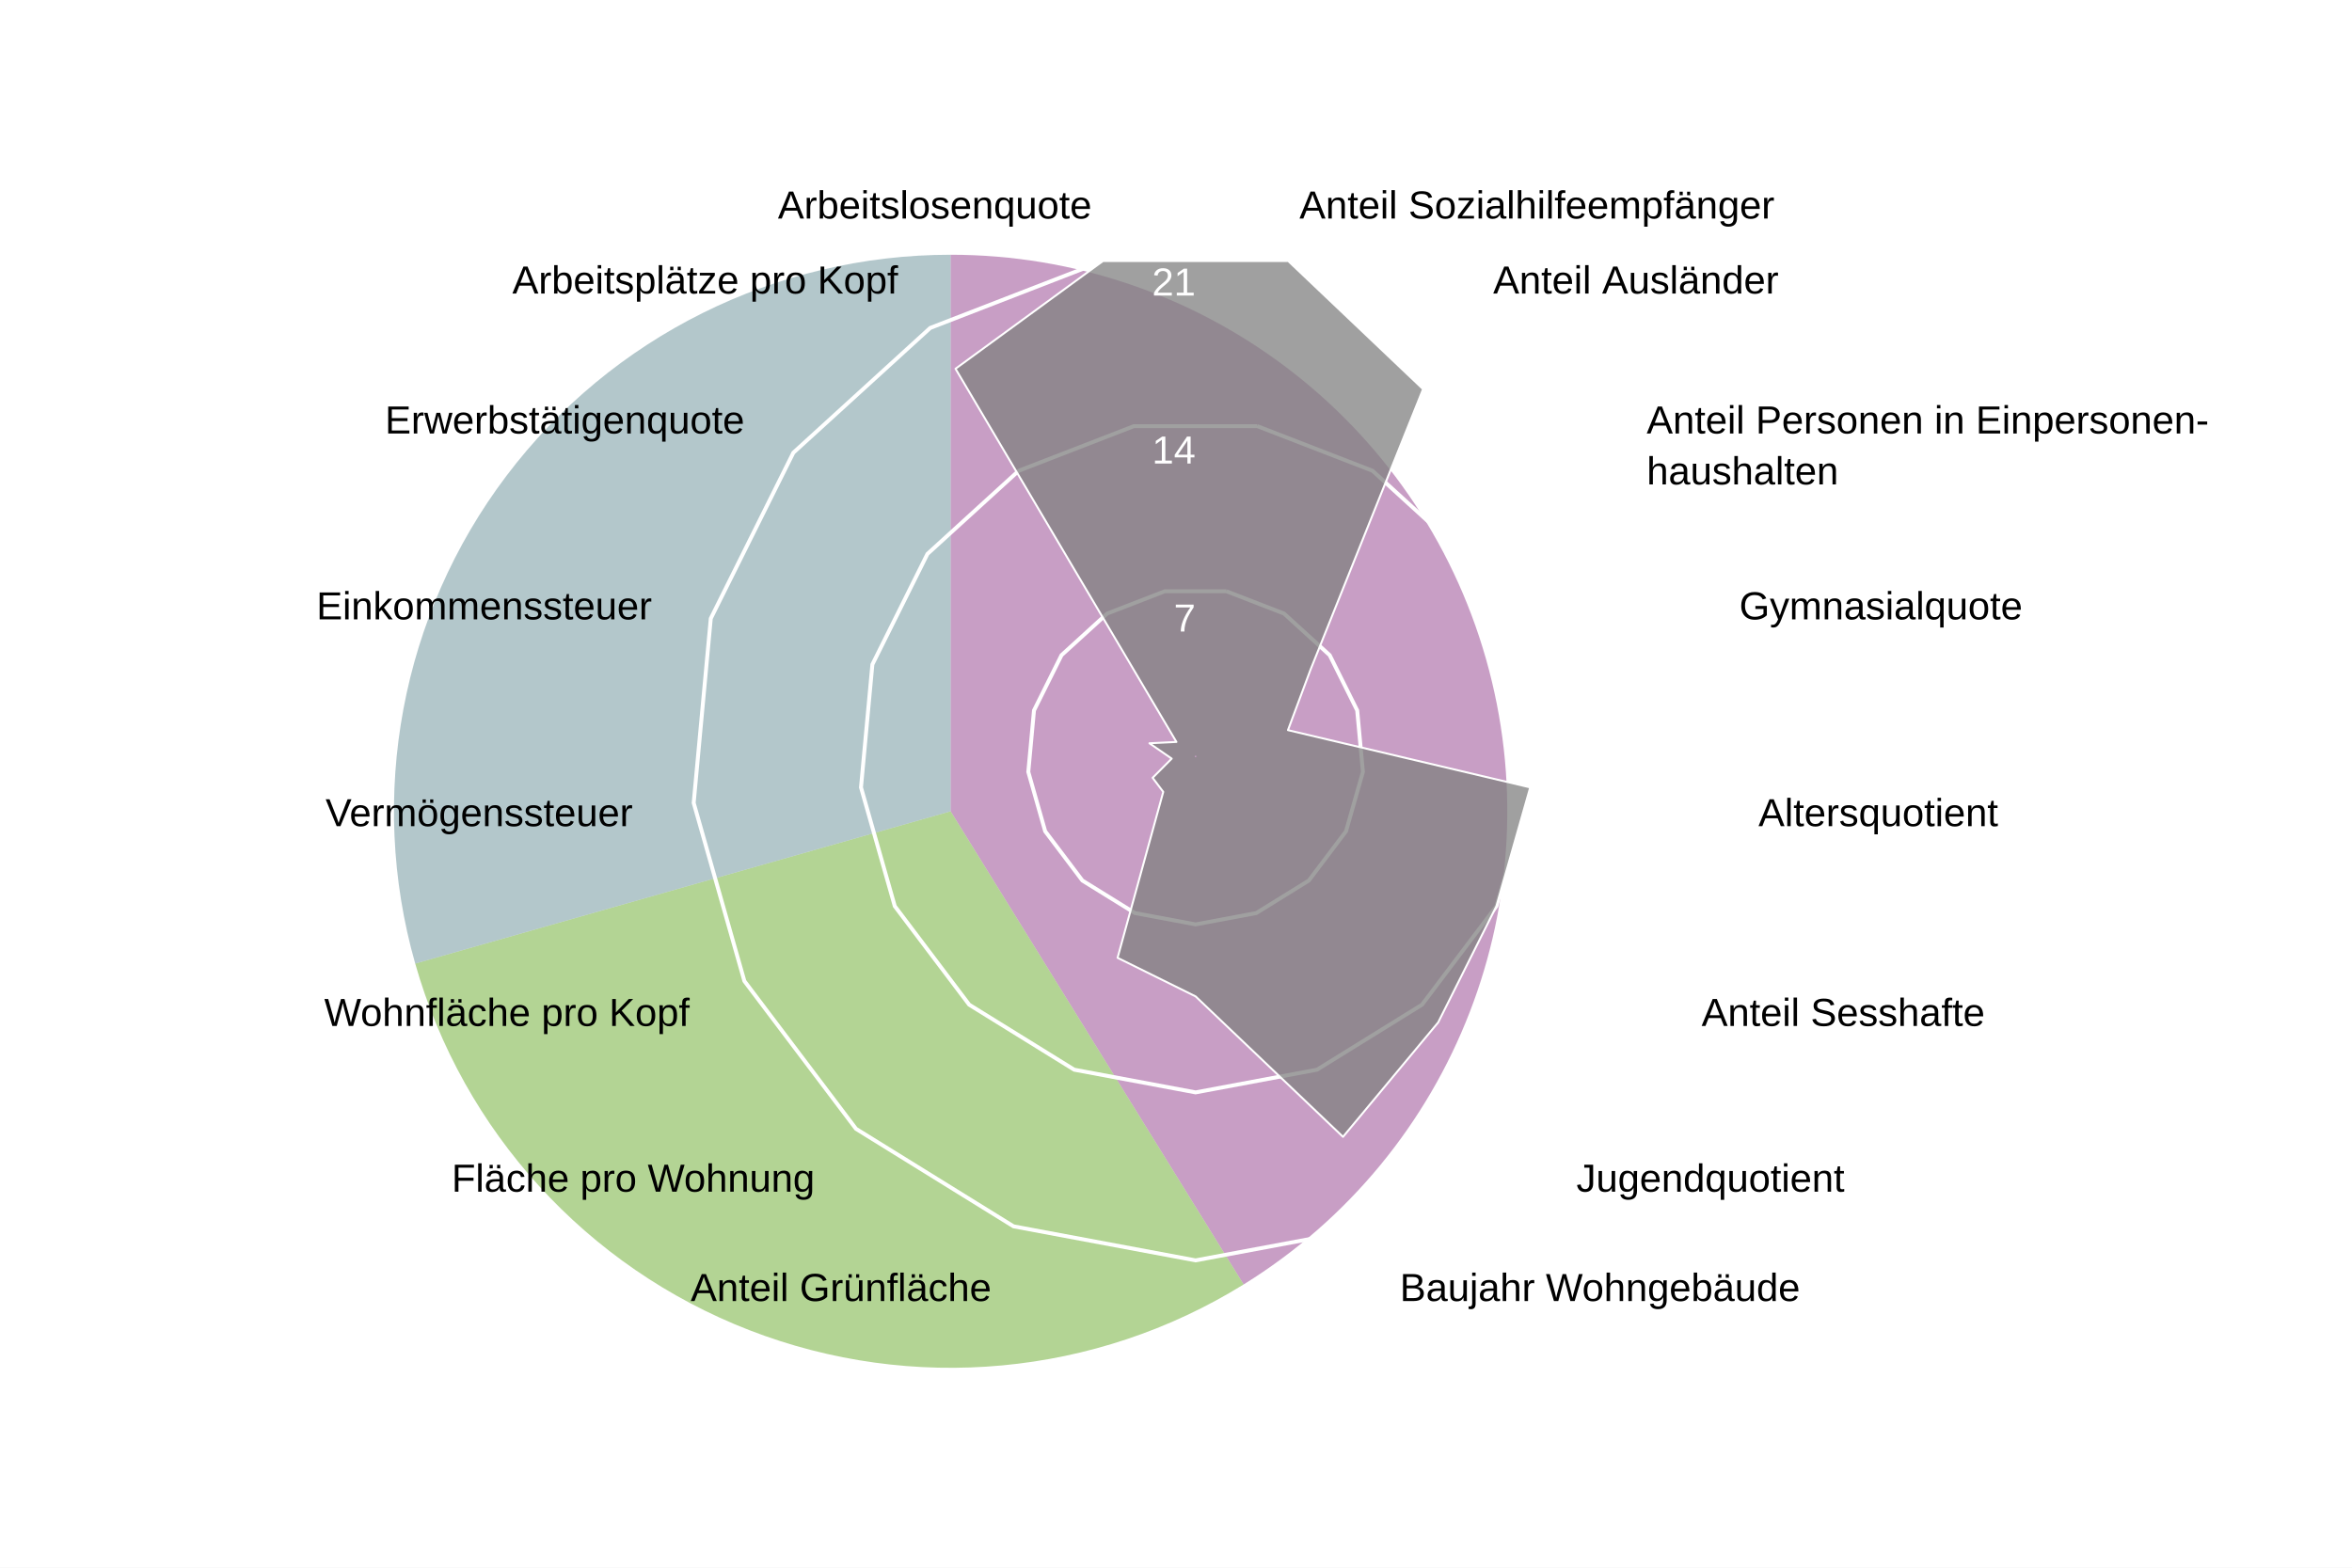
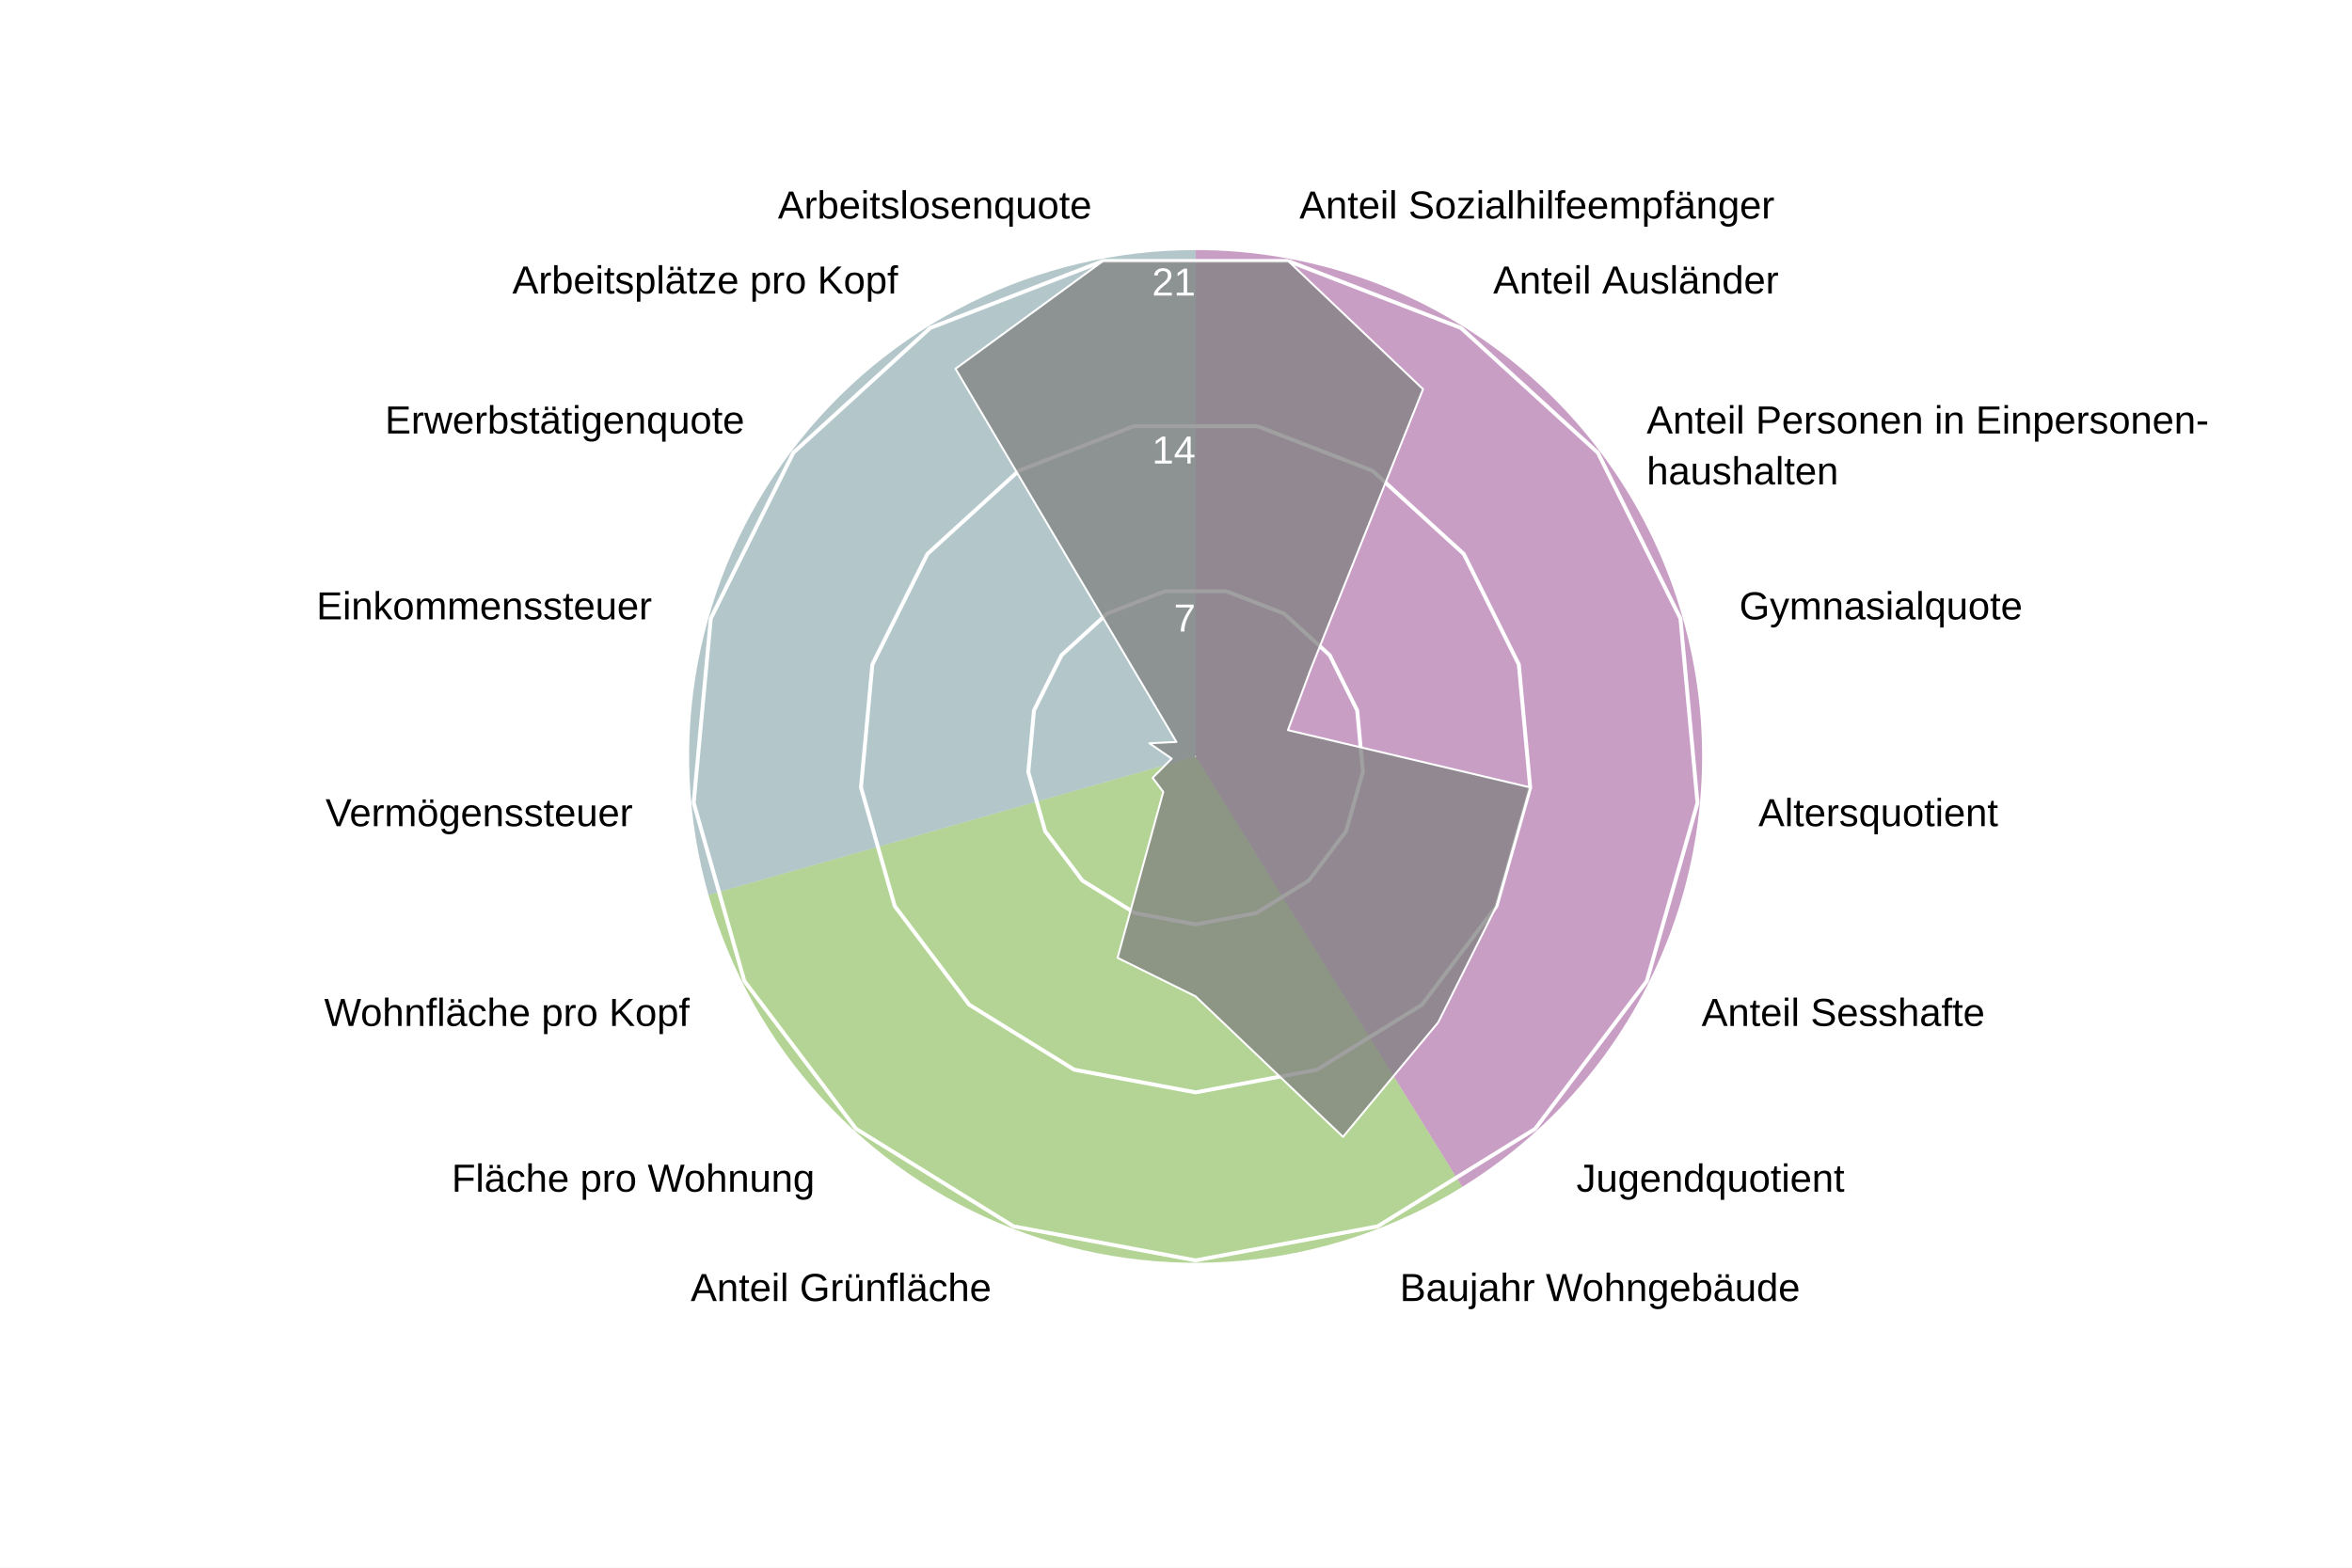
<svg xmlns="http://www.w3.org/2000/svg" version="1.1" class="highcharts-root" style="font-family: Arial; font-size: 1rem;" width="600" height="400" viewBox="0 0 600 400" role="img" aria-label="Kleinhüningen - Quartierradar">
  <defs>
    <filter id="highcharts-drop-shadow-0">
      <feDropShadow dx="1" dy="1" flood-color="#000000" flood-opacity="0.75" stdDeviation="2.5" />
    </filter>
-     <clipPath id="highcharts-gvffew7-1086-">
+     <clipPath id="highcharts-mkmvnmu-67-">
      <rect x="42.75" y="22.8" width="811.788" height="129.2" fill="none" />
    </clipPath>
-     <clipPath id="highcharts-gvffew7-1087">
+     <clipPath id="highcharts-mkmvnmu-68">
      <circle cx="285" cy="152" r="129.2" />
    </clipPath>
  </defs>
  <rect fill="#ffffff" class="highcharts-background" filter="none" x="0" y="0" width="600" height="400" rx="0" ry="0" />
  <rect fill="none" class="highcharts-plot-background" x="20" y="41" width="570" height="304" filter="none" />
-   <path fill="#923F8D" d="M 242.5 65 A 142 142 0 0 1 317.253 327.731 L 242.5 207 A 0 0 0 0 0 242.5 207 Z" stroke="#923F8D" stroke-width="0" fill-opacity="0.5" />
-   <path fill="#68AB2B" d="M 317.253 327.731 A 142 142 0 0 1 105.921 245.86 L 242.5 207 A 0 0 0 0 0 242.5 207 Z" stroke="#68AB2B" stroke-width="0" fill-opacity="0.5" />
-   <path fill="#689199" d="M 105.921 245.86 A 142 142 0 0 1 242.5 65 L 242.5 207 A 0 0 0 0 0 242.5 207 Z" stroke="#689199" stroke-width="0" fill-opacity="0.5" />
+   <path fill="#923F8D" d="M 305 63.8 A 129.2 129.2 0 0 1 373.015 302.848 L 305 193 A 0 0 0 0 0 305 193 Z" stroke="#923F8D" stroke-width="0" fill-opacity="0.5" />
+   <path fill="#68AB2B" d="M 373.015 302.848 A 129.2 129.2 0 0 1 180.732 228.357 L 305 193 A 0 0 0 0 0 305 193 Z" stroke="#68AB2B" stroke-width="0" fill-opacity="0.5" />
+   <path fill="#689199" d="M 180.732 228.357 A 129.2 129.2 0 0 1 305 63.8 L 305 193 A 0 0 0 0 0 305 193 Z" stroke="#689199" stroke-width="0" fill-opacity="0.5" />
  <g class="highcharts-pane-group" data-z-index="0" />
  <g class="highcharts-grid highcharts-xaxis-grid highcharts-radial-axis-grid" data-z-index="1">
    <path fill="none" stroke="white" stroke-width="0" stroke-dasharray="none" data-z-index="1" class="highcharts-grid-line" d="M 305 193 L 328.74 66" opacity="1" />
    <path fill="none" stroke="white" stroke-width="0" stroke-dasharray="none" data-z-index="1" class="highcharts-grid-line" d="M 305 193 L 373.015 83.152" opacity="1" />
    <path fill="none" stroke="white" stroke-width="0" stroke-dasharray="none" data-z-index="1" class="highcharts-grid-line" d="M 305 193 L 408.104 115.14" opacity="1" />
    <path fill="none" stroke="white" stroke-width="0" stroke-dasharray="none" data-z-index="1" class="highcharts-grid-line" d="M 305 193 L 429.268 157.643" opacity="1" />
    <path fill="none" stroke="white" stroke-width="0" stroke-dasharray="none" data-z-index="1" class="highcharts-grid-line" d="M 305 193 L 433.649 204.921" opacity="1" />
    <path fill="none" stroke="white" stroke-width="0" stroke-dasharray="none" data-z-index="1" class="highcharts-grid-line" d="M 305 193 L 420.655 250.589" opacity="1" />
    <path fill="none" stroke="white" stroke-width="0" stroke-dasharray="none" data-z-index="1" class="highcharts-grid-line" d="M 305 193 L 392.041 288.48" opacity="1" />
    <path fill="none" stroke="white" stroke-width="0" stroke-dasharray="none" data-z-index="1" class="highcharts-grid-line" d="M 305 193 L 351.672 313.475" opacity="1" />
    <path fill="none" stroke="white" stroke-width="0" stroke-dasharray="none" data-z-index="1" class="highcharts-grid-line" d="M 305 193 L 305 322.2" opacity="1" />
    <path fill="none" stroke="white" stroke-width="0" stroke-dasharray="none" data-z-index="1" class="highcharts-grid-line" d="M 305 193 L 258.328 313.475" opacity="1" />
    <path fill="none" stroke="white" stroke-width="0" stroke-dasharray="none" data-z-index="1" class="highcharts-grid-line" d="M 305 193 L 217.959 288.48" opacity="1" />
    <path fill="none" stroke="white" stroke-width="0" stroke-dasharray="none" data-z-index="1" class="highcharts-grid-line" d="M 305 193 L 189.345 250.589" opacity="1" />
    <path fill="none" stroke="white" stroke-width="0" stroke-dasharray="none" data-z-index="1" class="highcharts-grid-line" d="M 305 193 L 176.351 204.921" opacity="1" />
    <path fill="none" stroke="white" stroke-width="0" stroke-dasharray="none" data-z-index="1" class="highcharts-grid-line" d="M 305 193 L 180.732 157.643" opacity="1" />
    <path fill="none" stroke="white" stroke-width="0" stroke-dasharray="none" data-z-index="1" class="highcharts-grid-line" d="M 305 193 L 201.896 115.14" opacity="1" />
    <path fill="none" stroke="white" stroke-width="0" stroke-dasharray="none" data-z-index="1" class="highcharts-grid-line" d="M 305 193 L 236.985 83.152" opacity="1" />
    <path fill="none" stroke="white" stroke-width="0" stroke-dasharray="none" data-z-index="1" class="highcharts-grid-line" d="M 305 193 L 281.26 66" opacity="1" />
    <path fill="none" stroke="white" stroke-width="0" stroke-dasharray="none" data-z-index="1" class="highcharts-grid-line" d="M 305 193 L 328.74 66" opacity="1" />
  </g>
  <g class="highcharts-grid highcharts-yaxis-grid highcharts-radial-axis-grid" data-z-index="1">
    <path fill="none" stroke="white" stroke-width="1" stroke-dasharray="none" data-z-index="1" class="highcharts-grid-line" d="M 305 193 L 305 193 L 305 193 L 305 193 L 305 193 L 305 193 L 305 193 L 305 193 L 305 193 L 305 193 L 305 193 L 305 193 L 305 193 L 305 193 L 305 193 L 305 193 L 305 193 L 305 193 L 305 193" opacity="1" />
    <path fill="none" stroke="white" stroke-width="1" stroke-dasharray="none" data-z-index="1" class="highcharts-grid-line" d="M 312.876 150.867 L 327.564 156.558 L 339.205 167.17 L 346.226 181.27 L 347.68 196.955 L 343.369 212.105 L 333.876 224.676 L 320.484 232.968 L 305 235.863 L 289.516 232.968 L 276.124 224.676 L 266.631 212.105 L 262.32 196.955 L 263.774 181.27 L 270.795 167.17 L 282.436 156.558 L 297.124 150.867 L 312.876 150.867 L 312.876 150.867" opacity="1" />
    <path fill="none" stroke="white" stroke-width="1" stroke-dasharray="none" data-z-index="1" class="highcharts-grid-line" d="M 320.752 108.735 L 350.128 120.115 L 373.41 141.339 L 387.453 169.54 L 390.359 200.91 L 381.738 231.211 L 362.753 256.352 L 335.967 272.936 L 305 278.725 L 274.033 272.936 L 247.247 256.352 L 228.262 231.211 L 219.641 200.91 L 222.547 169.54 L 236.59 141.339 L 259.872 120.115 L 289.248 108.735 L 320.752 108.735 L 320.752 108.735" opacity="1" />
    <path fill="none" stroke="white" stroke-width="1" stroke-dasharray="none" data-z-index="1" class="highcharts-grid-line" d="M 328.628 66.602 L 372.693 83.673 L 407.615 115.509 L 428.679 157.81 L 433.039 204.865 L 420.107 250.316 L 391.629 288.027 L 351.451 312.904 L 305 321.588 L 258.549 312.904 L 218.371 288.027 L 189.893 250.316 L 176.961 204.865 L 181.321 157.81 L 202.385 115.509 L 237.307 83.673 L 281.372 66.602 L 328.628 66.602 L 328.628 66.602" opacity="1" />
  </g>
  <rect fill="none" class="highcharts-plot-border" data-z-index="1" stroke="#cccccc" stroke-width="0" x="20" y="41" width="570" height="304" />
  <g class="highcharts-axis highcharts-xaxis highcharts-radial-axis" data-z-index="2">
    <path fill="none" class="highcharts-axis-line" stroke="#333333" stroke-width="0" data-z-index="7" d="M 305 322.2 A 129.2 129.2 0 1 1 305 322.2 M 305 193 A 0 0 0 1 0 305 193" />
  </g>
  <g class="highcharts-axis highcharts-yaxis highcharts-radial-axis" data-z-index="2">
    <path fill="none" class="highcharts-axis-line" stroke="white" stroke-width="0" data-z-index="7" d="M 305 193 L 305 63.8" />
  </g>
  <g class="highcharts-series-group" data-z-index="3" filter="none">
-     <g class="highcharts-series highcharts-series-0 highcharts-area-series" data-z-index="0.1" opacity="1" transform="translate(20,41) scale(1 1)" clip-path="url(#highcharts-gvffew7-1087)">
+     <g class="highcharts-series highcharts-series-0 highcharts-area-series" data-z-index="0.1" opacity="1" transform="translate(20,41) scale(1 1)" clip-path="url(#highcharts-mkmvnmu-68)">
      <path fill="#808080" d="M 308.628 25.602 L 343.022 58.291 L 314.319 129.86 L 308.558 145.297 L 370.359 159.91 L 361.738 190.211 L 346.878 219.877 L 322.603 249.065 L 285 213.232 L 265.092 203.388 L 276.75 161.05 L 274.037 157.459 L 278.903 152.565 L 273.221 148.649 L 280.114 148.31 L 223.754 53.085 L 261.372 25.602 L 308.628 25.602 L 285.037 151.803 L 284.963 151.803 L 284.895 151.83 L 284.84 151.879 L 284.808 151.945 L 284.801 152.018 L 284.821 152.089 L 284.865 152.148 L 284.928 152.186 L 285 152.2 L 285.072 152.186 L 285.135 152.148 L 285.179 152.089 L 285.199 152.018 L 285.192 151.945 L 285.16 151.879 L 285.105 151.83 L 285.037 151.803 Z" class="highcharts-area" data-z-index="0" fill-opacity="0.75" style="pointer-events: none;" />
      <path fill="none" d="M 308.628 25.602 L 343.022 58.291 L 314.319 129.86 L 308.558 145.297 L 370.359 159.91 L 361.738 190.211 L 346.878 219.877 L 322.603 249.065 L 285 213.232 L 265.092 203.388 L 276.75 161.05 L 274.037 157.459 L 278.903 152.565 L 273.221 148.649 L 280.114 148.31 L 223.754 53.085 L 261.372 25.602 L 308.628 25.602" class="highcharts-graph" data-z-index="1" stroke="white" stroke-width="0.5" stroke-linejoin="round" stroke-linecap="round" filter="none" />
      <path fill="none" d="M 308.628 25.602 L 343.022 58.291 L 314.319 129.86 L 308.558 145.297 L 370.359 159.91 L 361.738 190.211 L 346.878 219.877 L 322.603 249.065 L 285 213.232 L 265.092 203.388 L 276.75 161.05 L 274.037 157.459 L 278.903 152.565 L 273.221 148.649 L 280.114 148.31 L 223.754 53.085 L 261.372 25.602 L 308.628 25.602" data-z-index="2" class="highcharts-tracker-line" stroke-linecap="round" stroke-linejoin="round" stroke="rgba(192,192,192,0)" stroke-width="20.5" />
    </g>
    <g class="highcharts-markers highcharts-series-0 highcharts-area-series highcharts-tracker" data-z-index="0.1" opacity="1" transform="translate(20,41) scale(1 1)" clip-path="none" />
  </g>
  <text x="10" text-anchor="start" class="highcharts-caption" data-z-index="4" style="font-size: 0.8em; fill: rgb(102, 102, 102);" text-align="left" y="357" transform-origin="10 15" transform="translate(0,0) scale(1 1)" />
  <g class="highcharts-axis-labels highcharts-xaxis-labels highcharts-radial-axis-labels" data-z-index="7">
    <text x="331.497" transform="translate(0,0)" style="cursor: default; font-size: 10px; fill: rgb(0, 0, 0);" text-anchor="start" y="55.755" opacity="1">Anteil Sozialhilfeempfänger</text>
    <text x="380.912" transform="translate(0,0)" style="cursor: default; font-size: 10px; fill: rgb(0, 0, 0);" text-anchor="start" y="74.899" opacity="1">Anteil Ausländer</text>
    <text x="420.074" transform="translate(0,0)" style="cursor: default; font-size: 10px; fill: rgb(0, 0, 0);" text-anchor="start" y="110.6" opacity="1">Anteil Personen in Einpersonen-<tspan dy="13" x="420.074">​</tspan>haushalten</text>
    <text x="443.695" transform="translate(0,0)" style="cursor: default; font-size: 10px; fill: rgb(0, 0, 0);" text-anchor="start" y="158.038" opacity="1">Gymnasialquote</text>
    <text x="448.585" transform="translate(0,0)" style="cursor: default; font-size: 10px; fill: rgb(0, 0, 0);" text-anchor="start" y="210.805" opacity="1">Altersquotient</text>
    <text x="434.083" transform="translate(0,0)" style="cursor: default; font-size: 10px; fill: rgb(0, 0, 0);" text-anchor="start" y="261.775" opacity="1">Anteil Sesshafte</text>
    <text x="402.147" transform="translate(0,0)" style="cursor: default; font-size: 10px; fill: rgb(0, 0, 0);" text-anchor="start" y="304.065" opacity="1">Jugendquotient</text>
    <text x="357.091" transform="translate(0,0)" style="cursor: default; font-size: 10px; fill: rgb(0, 0, 0);" text-anchor="start" y="331.962" opacity="1">Baujahr Wohngebäude</text>
    <text x="305" transform="translate(0,0)" style="cursor: default; font-size: 10px; fill: rgb(0, 0, 0);" text-anchor="middle" y="341.7" opacity="0">Anteil Einfamilienhäuser</text>
    <text x="252.909" transform="translate(0,0)" style="cursor: default; font-size: 10px; fill: rgb(0, 0, 0);" text-anchor="end" y="331.962" opacity="1">Anteil Grünfläche</text>
    <text x="207.853" transform="translate(0,0)" style="cursor: default; font-size: 10px; fill: rgb(0, 0, 0);" text-anchor="end" y="304.065" opacity="1">Fläche pro Wohnung</text>
    <text x="175.917" transform="translate(0,0)" style="cursor: default; font-size: 10px; fill: rgb(0, 0, 0);" text-anchor="end" y="261.775" opacity="1">Wohnfläche pro Kopf</text>
    <text x="161.415" transform="translate(0,0)" style="cursor: default; font-size: 10px; fill: rgb(0, 0, 0);" text-anchor="end" y="210.805" opacity="1">Vermögenssteuer</text>
    <text x="166.305" transform="translate(0,0)" style="cursor: default; font-size: 10px; fill: rgb(0, 0, 0);" text-anchor="end" y="158.038" opacity="1">Einkommenssteuer</text>
    <text x="189.926" transform="translate(0,0)" style="cursor: default; font-size: 10px; fill: rgb(0, 0, 0);" text-anchor="end" y="110.6" opacity="1">Erwerbstätigenquote</text>
    <text x="229.088" transform="translate(0,0)" style="cursor: default; font-size: 10px; fill: rgb(0, 0, 0);" text-anchor="end" y="74.899" opacity="1">Arbeitsplätze pro Kopf</text>
    <text x="278.503" transform="translate(0,0)" style="cursor: default; font-size: 10px; fill: rgb(0, 0, 0);" text-anchor="end" y="55.755" opacity="1">Arbeitslosenquote</text>
    <text x="331.497" transform="translate(0,0)" style="cursor: default; font-size: 10px; fill: rgb(0, 0, 0);" text-anchor="middle" y="55.755" opacity="0">17</text>
  </g>
  <g class="highcharts-axis-labels highcharts-yaxis-labels highcharts-radial-axis-labels" data-z-index="7">
    <text x="0" text-anchor="end" transform="translate(0,0)" style="cursor: default; font-size: 10px; fill: white;" visibility="hidden">0</text>
    <text x="305" text-anchor="end" transform="translate(0,0)" style="cursor: default; font-size: 10px; fill: white;" y="161.137" opacity="1">7</text>
    <text x="305" text-anchor="end" transform="translate(0,0)" style="cursor: default; font-size: 10px; fill: white;" y="118.275" opacity="1">14</text>
    <text x="305" text-anchor="end" transform="translate(0,0)" style="cursor: default; font-size: 10px; fill: white;" y="75.412" opacity="1">21</text>
  </g>
</svg>
